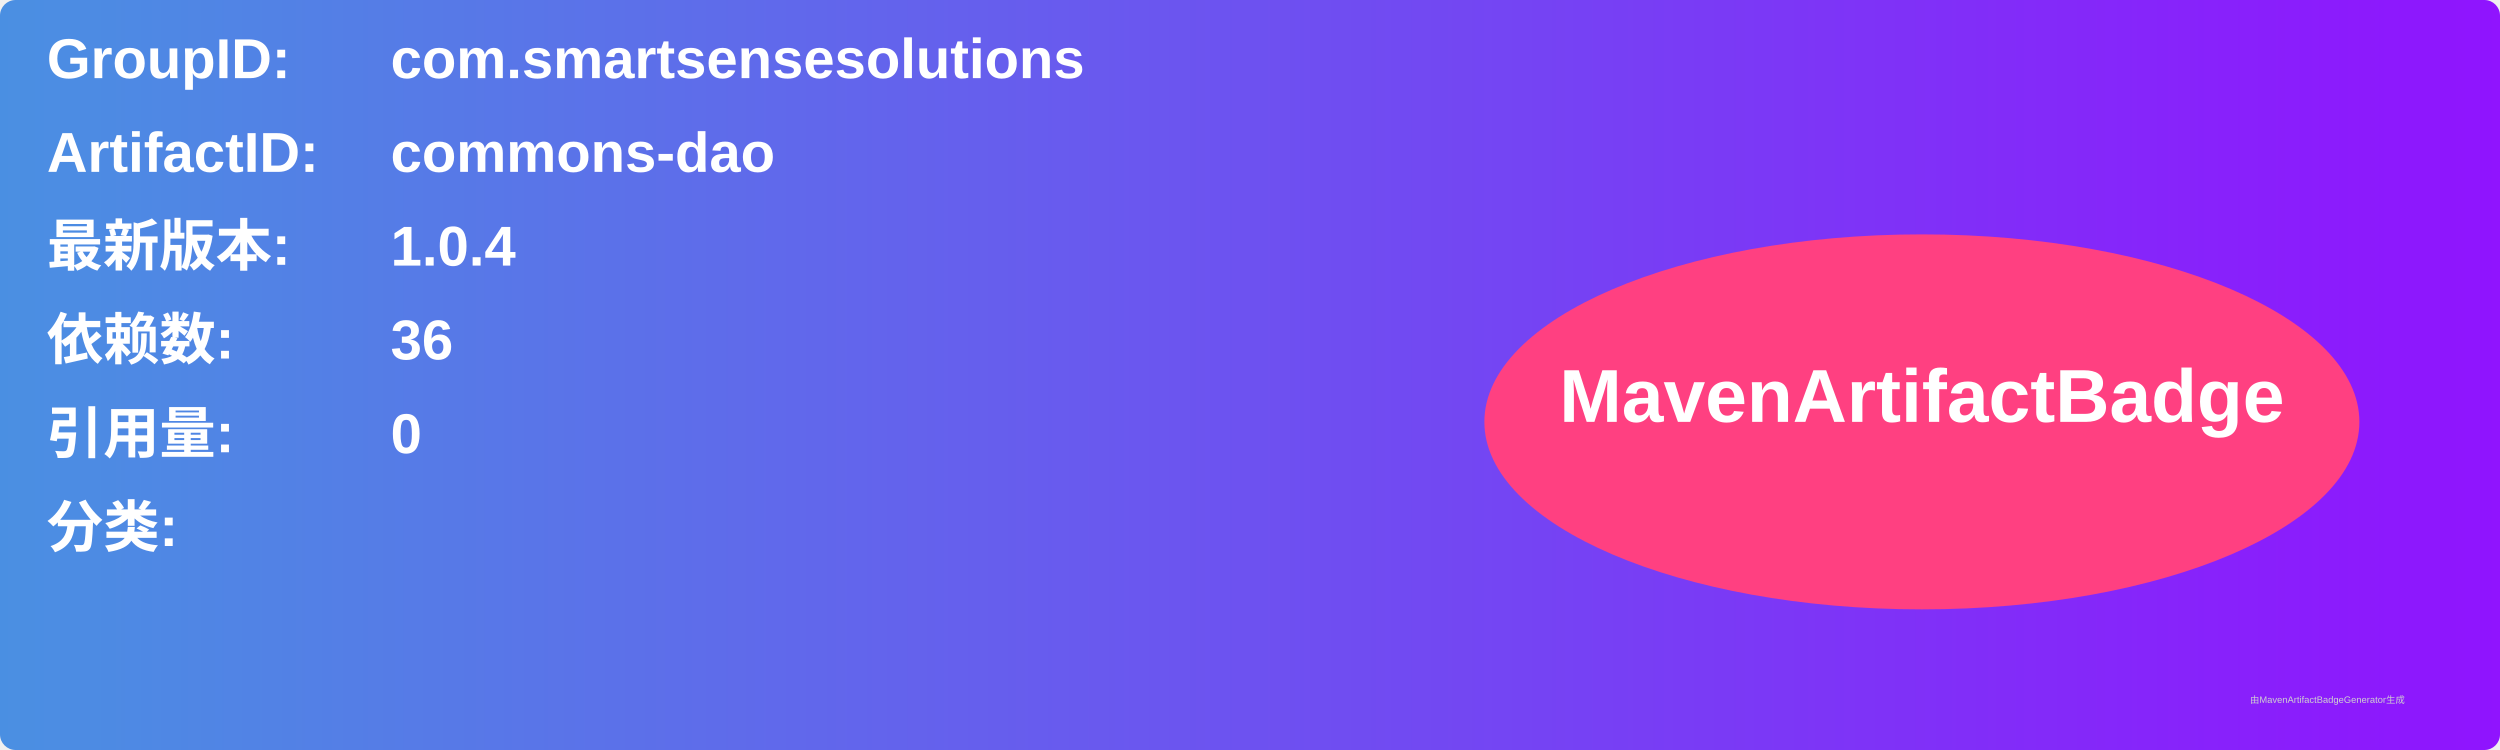
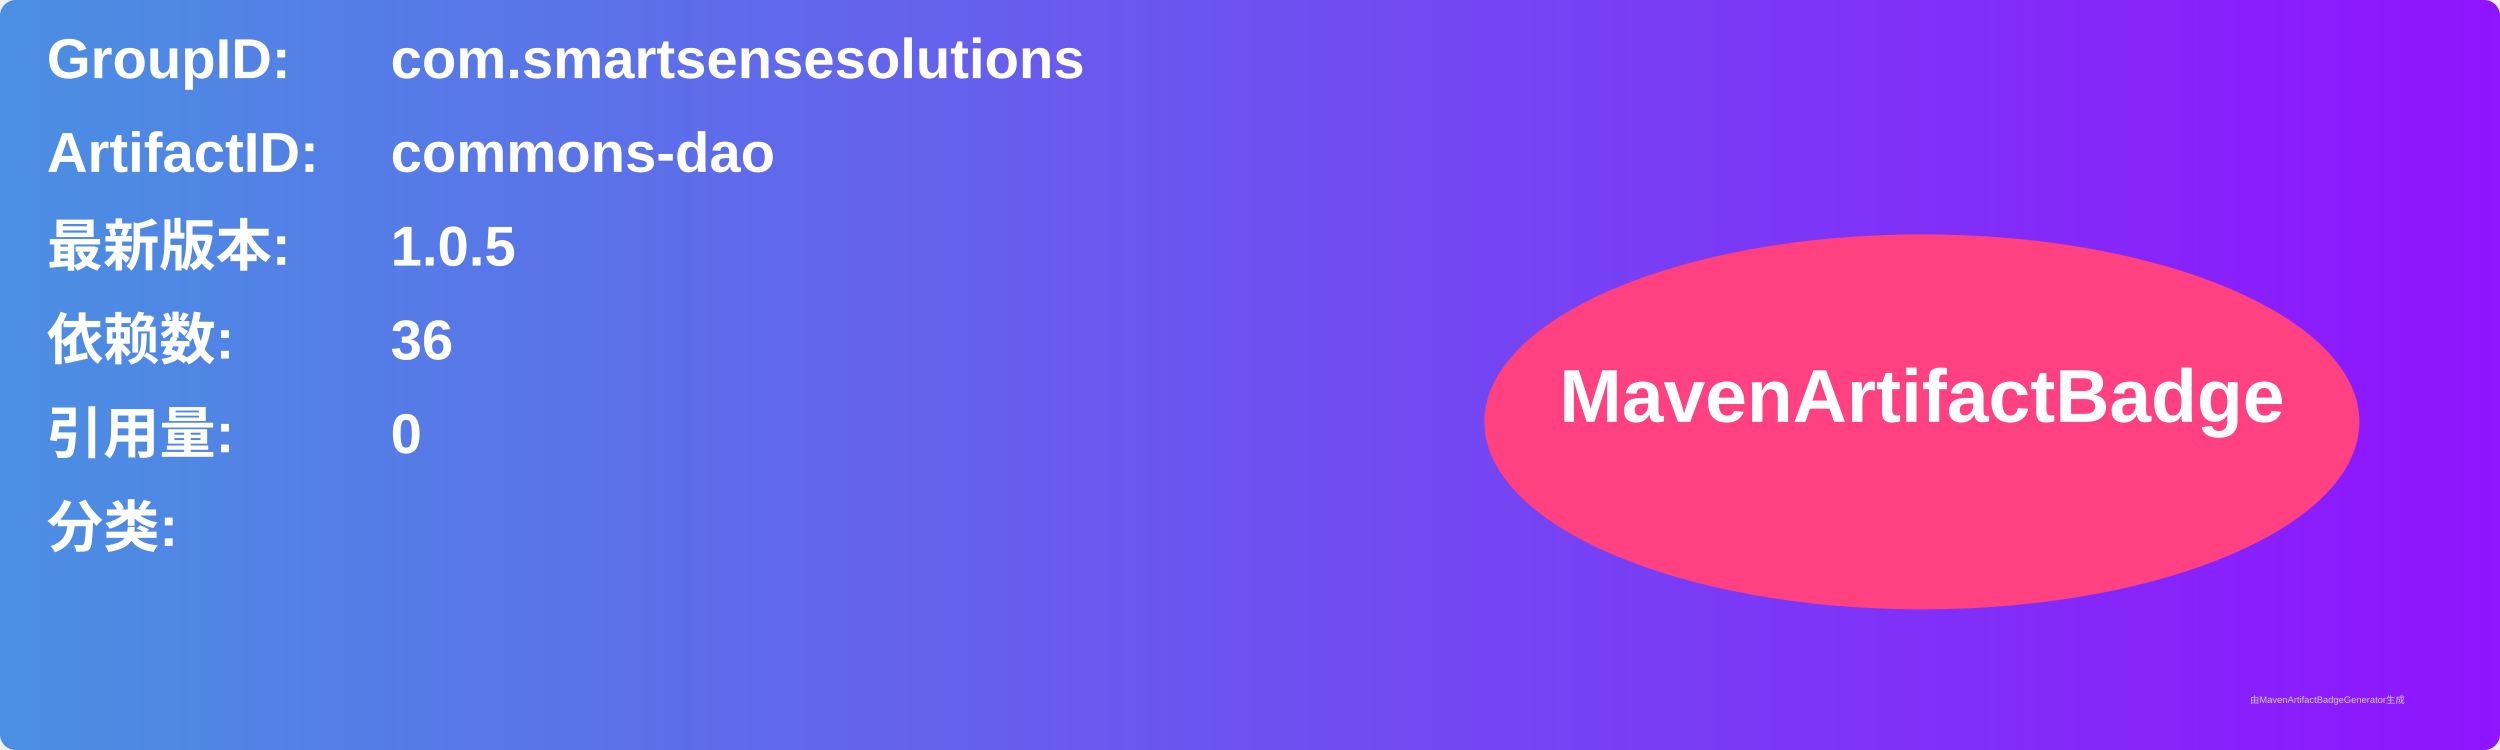
<svg xmlns="http://www.w3.org/2000/svg" width="800" height="240" viewBox="0 0 800 240">
  <linearGradient id="grad" x1="0%" y1="0%" x2="100%" y2="0%">
    <stop offset="0%" stop-color="#4a90e2" />
    <stop offset="100%" stop-color="#9013fe" />
  </linearGradient>
  <rect width="100%" height="100%" rx="5" ry="5" fill="url(#grad)" />
  <g transform="translate(15, 15)">
    <text x="0" y="10" font-family="Arial" font-size="18" fill="white" font-weight="bold" width="260">GroupID:</text>
    <text x="110" y="10" font-family="Arial" font-size="18" fill="white" font-weight="bold" width="460">com.smartsensesolutions</text>
    <text x="0" y="40" font-family="Arial" font-size="18" fill="white" font-weight="bold" width="260">ArtifactID:</text>
    <text x="110" y="40" font-family="Arial" font-size="18" fill="white" font-weight="bold" width="460">commons-dao</text>
    <text x="0" y="70" font-family="Arial" font-size="18" fill="white" font-weight="bold">最新版本:</text>
    <text x="110" y="70" font-family="Arial" font-size="18" fill="white" font-weight="bold">
-       <tspan font-weight="bold">1.0.4</tspan>
+       <tspan font-weight="bold">1.0.5</tspan>
    </text>
    <text x="0" y="100" font-family="Arial" font-size="18" fill="white" font-weight="bold">依赖数: </text>
    <text x="110" y="100" font-family="Arial" font-size="18" fill="white">
      <tspan font-weight="bold">36</tspan>
    </text>
    <text x="0" y="130" font-family="Arial" font-size="18" fill="white" font-weight="bold">引用量: </text>
    <text x="110" y="130" font-family="Arial" font-size="18" fill="white">
      <tspan font-weight="bold">0</tspan>
    </text>
    <text x="0" y="160" font-family="Arial" font-size="18" fill="white" font-weight="bold">分类:</text>
    <text x="10" y="190" font-family="Arial" font-size="10" fill="white">
      <tspan font-weight="bold" />
    </text>
    <ellipse cx="600" cy="120" rx="140" ry="60" fill="#ff4081" />
    <text x="600" y="120" text-anchor="middle" font-family="Arial" font-size="24" fill="white" font-weight="bold">MavenArtifactBadge</text>
  </g>
  <text x="720" y="225" font-family="Arial" font-size="3" fill="#d0d0d0">由MavenArtifactBadgeGenerator生成</text>
</svg>
